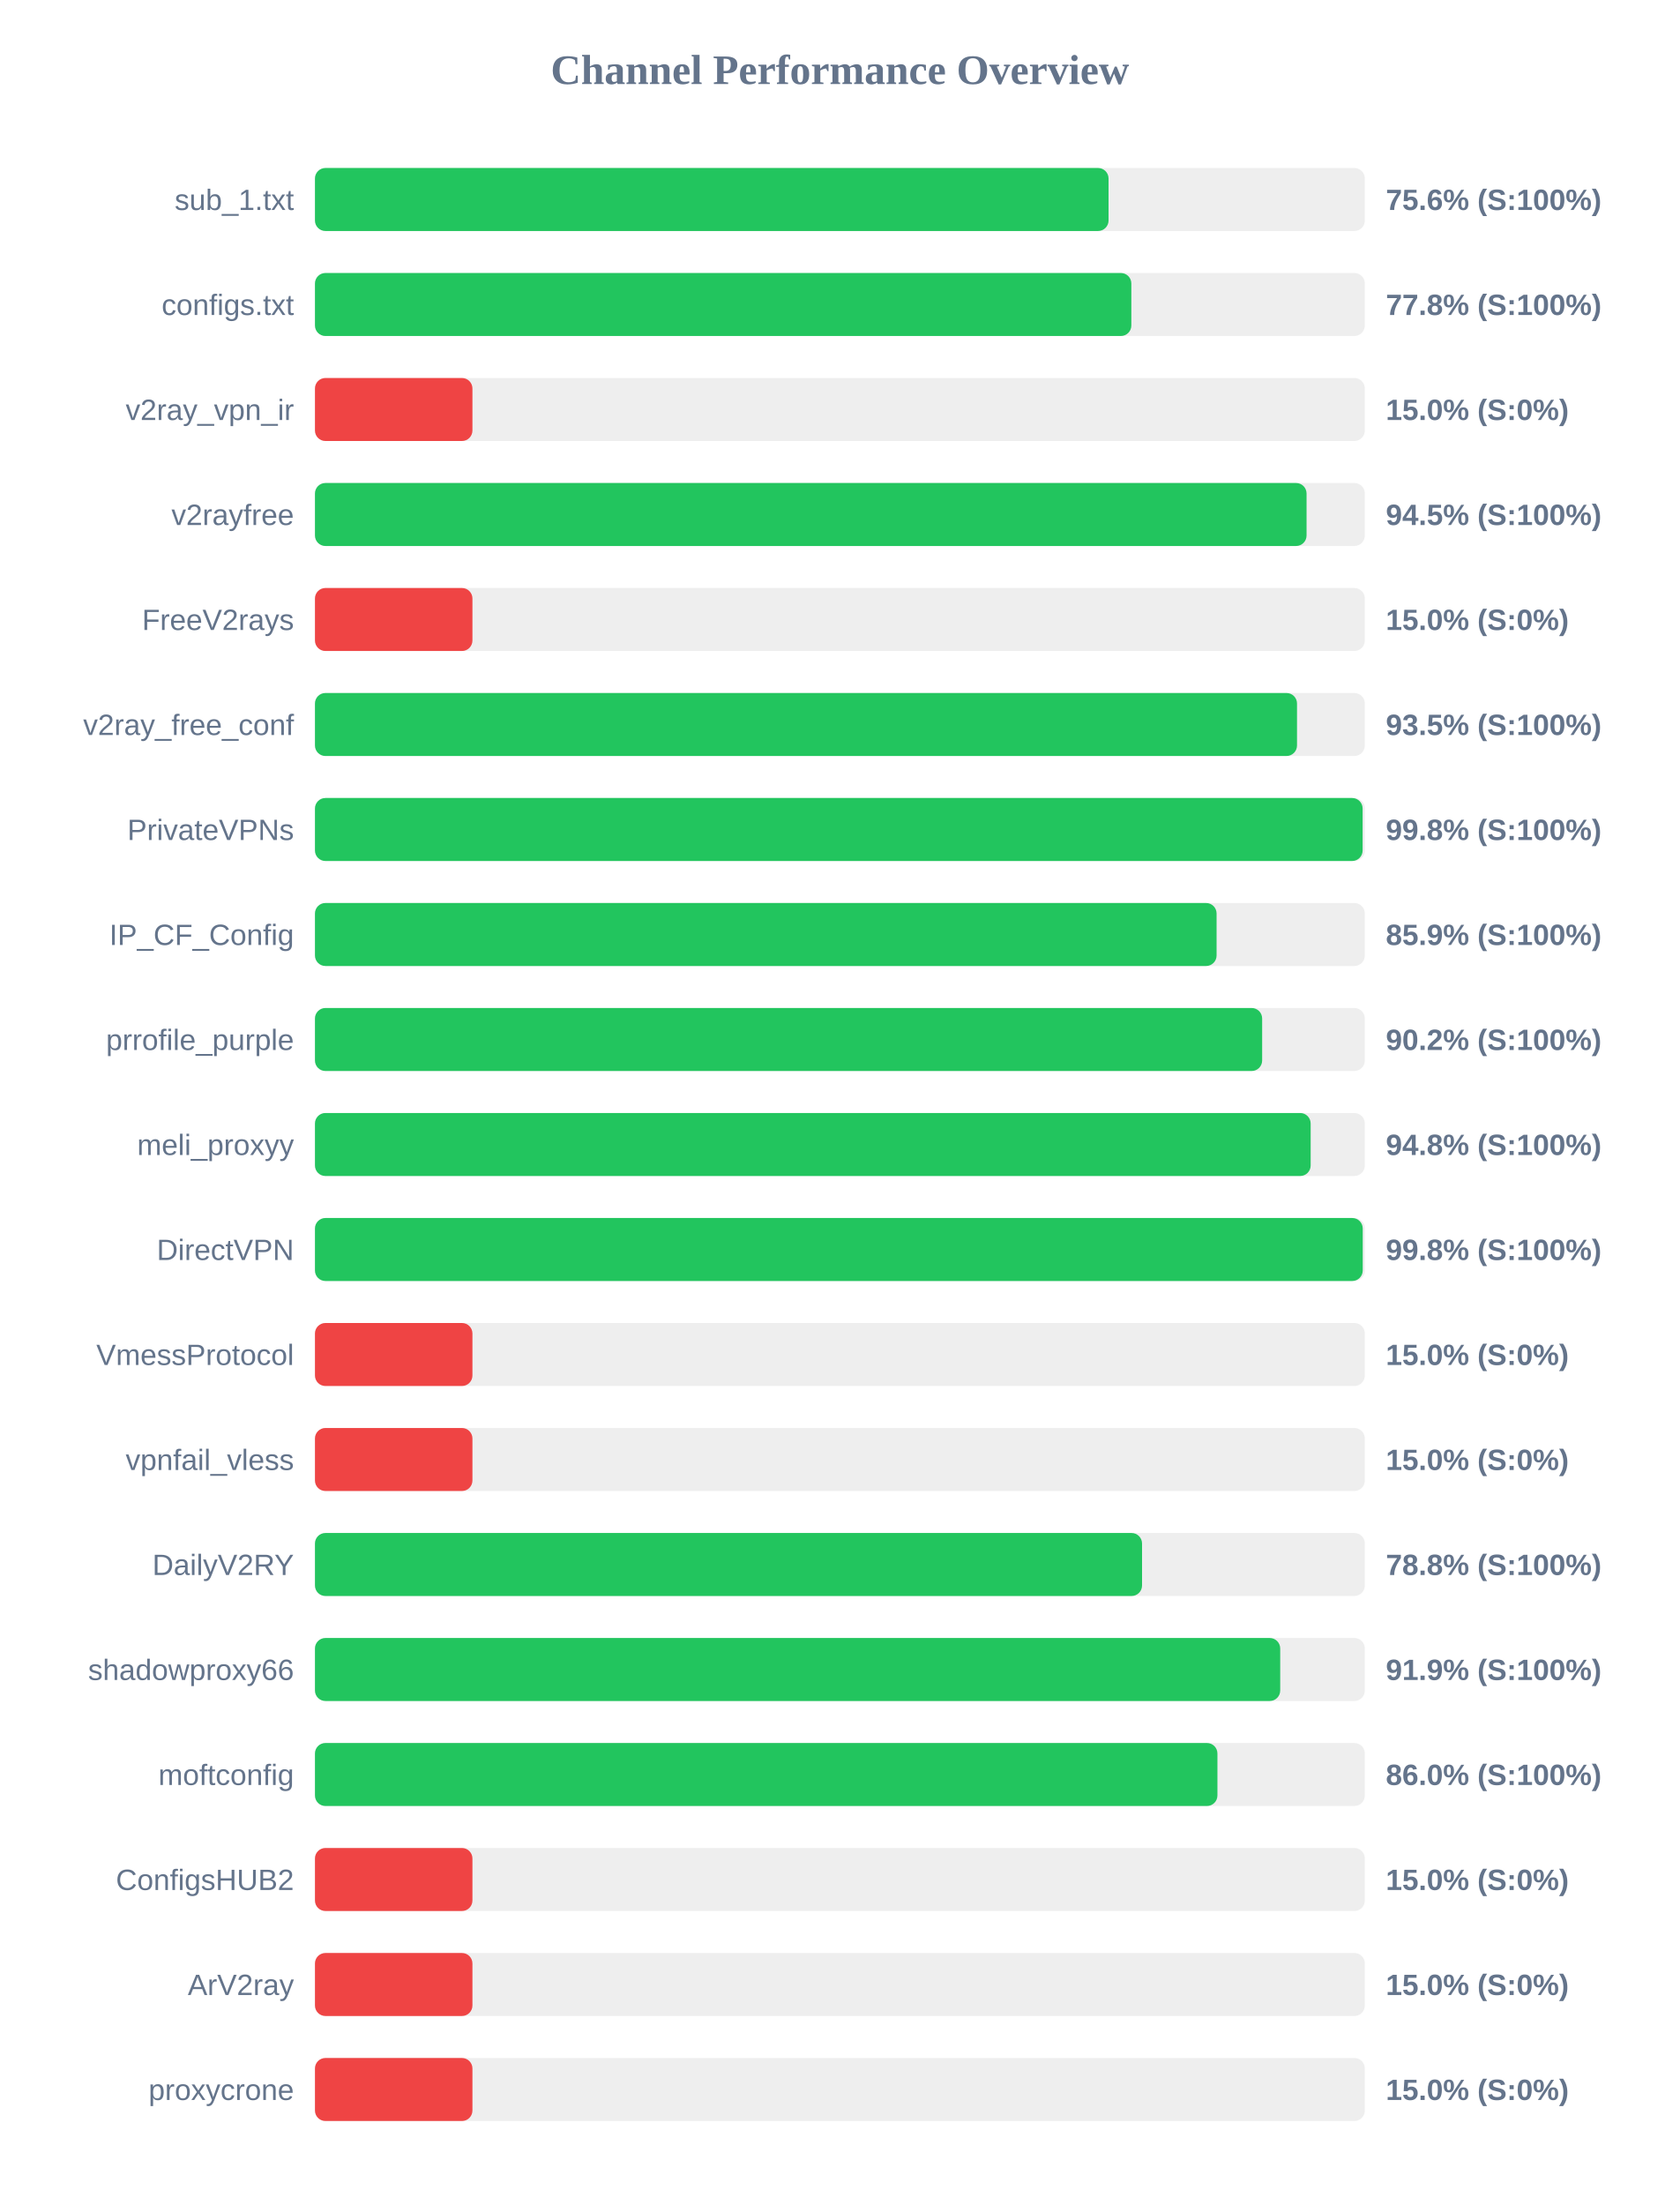
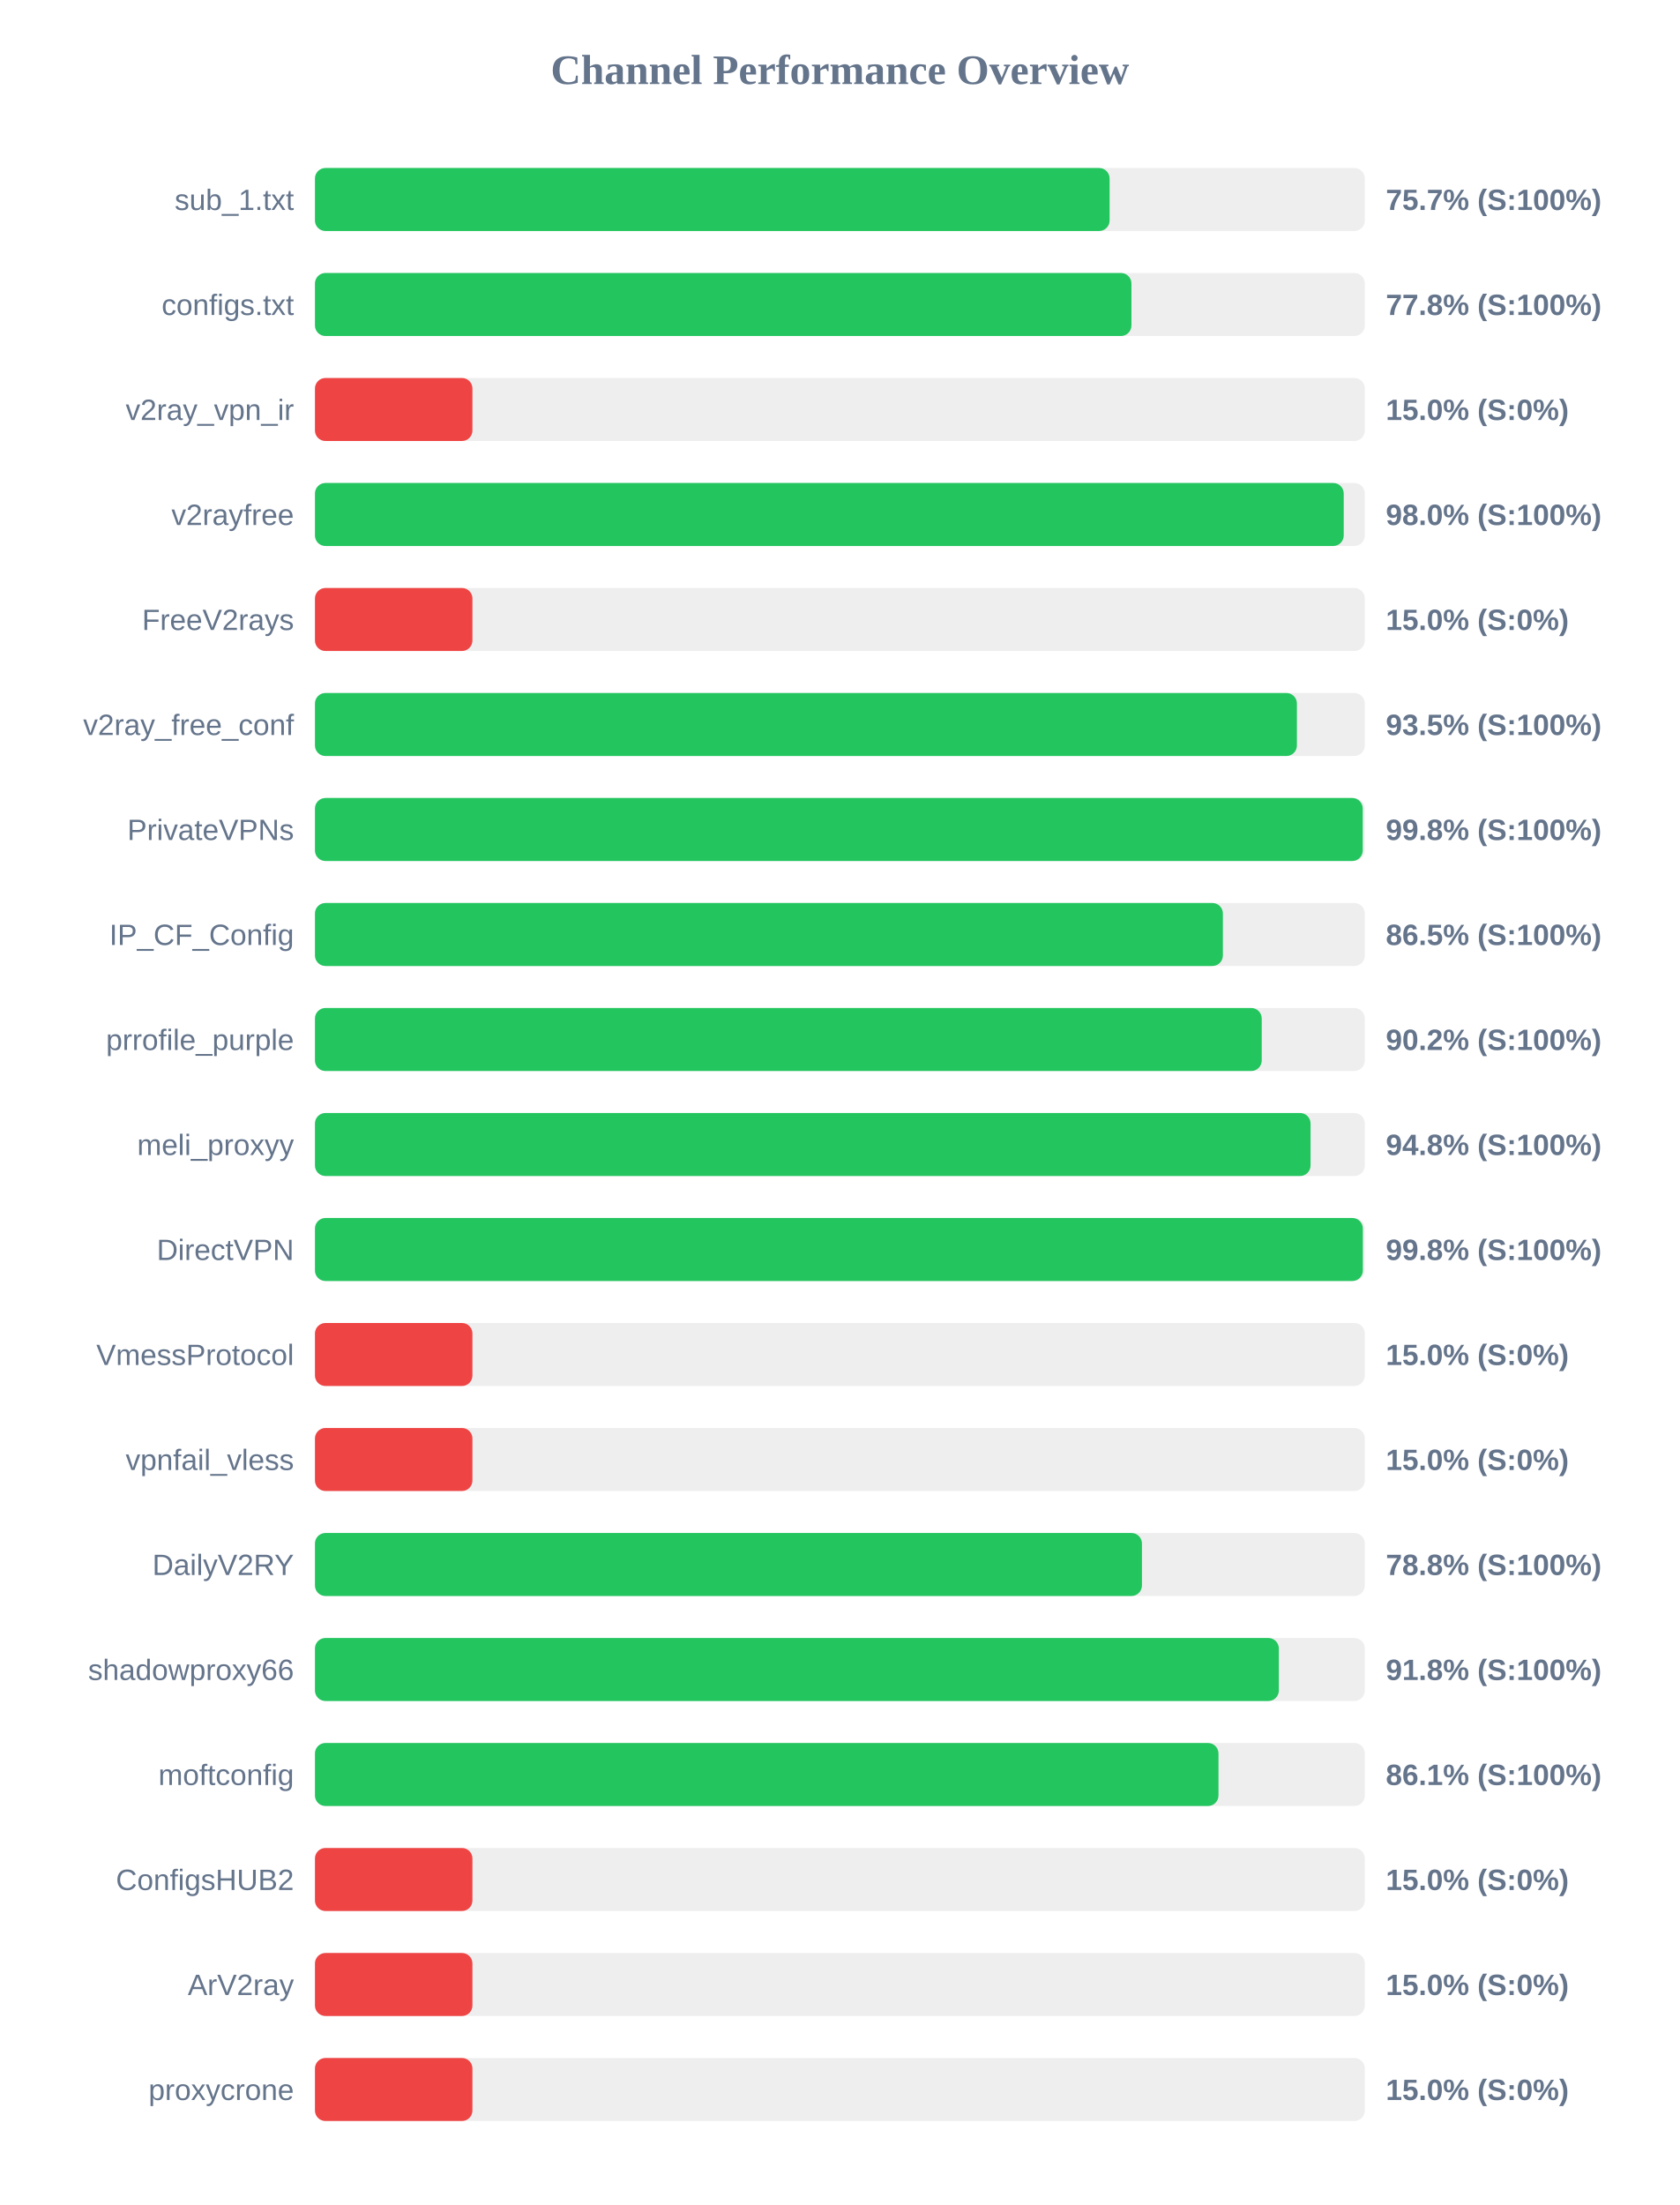
<svg xmlns="http://www.w3.org/2000/svg" width="800" height="1050" version="1.1">
  <style>
        .row { font: 14px Arial; fill: #64748b; }
        .score { font: bold 14px Arial; fill: #64748b; }
    </style>
  <text x="400" y="40" text-anchor="middle" font-size="20px" font-weight="bold" fill="#64748b">Channel Performance Overview</text>
  <rect x="150" y="80" width="500" height="30" fill="#eee" rx="5" />
-   <rect x="150" y="80" width="377.95" height="30" fill="#22c55e" rx="5" />
+   <rect x="150" y="80" width="378.45" height="30" fill="#22c55e" rx="5" />
  <text x="140" y="100" text-anchor="end" class="row">sub_1.txt</text>
-   <text x="660" y="100" text-anchor="start" class="score">75.6% (S:100%)</text>
+   <text x="660" y="100" text-anchor="start" class="score">75.7% (S:100%)</text>
  <rect x="150" y="130" width="500" height="30" fill="#eee" rx="5" />
-   <rect x="150" y="130" width="388.8" height="30" fill="#22c55e" rx="5" />
+   <rect x="150" y="130" width="388.85" height="30" fill="#22c55e" rx="5" />
  <text x="140" y="150" text-anchor="end" class="row">configs.txt</text>
  <text x="660" y="150" text-anchor="start" class="score">77.8% (S:100%)</text>
  <rect x="150" y="180" width="500" height="30" fill="#eee" rx="5" />
  <rect x="150" y="180" width="75.0" height="30" fill="#ef4444" rx="5" />
  <text x="140" y="200" text-anchor="end" class="row">v2ray_vpn_ir</text>
  <text x="660" y="200" text-anchor="start" class="score">15.0% (S:0%)</text>
  <rect x="150" y="230" width="500" height="30" fill="#eee" rx="5" />
-   <rect x="150" y="230" width="472.25" height="30" fill="#22c55e" rx="5" />
+   <rect x="150" y="230" width="489.95" height="30" fill="#22c55e" rx="5" />
  <text x="140" y="250" text-anchor="end" class="row">v2rayfree</text>
-   <text x="660" y="250" text-anchor="start" class="score">94.5% (S:100%)</text>
+   <text x="660" y="250" text-anchor="start" class="score">98.0% (S:100%)</text>
  <rect x="150" y="280" width="500" height="30" fill="#eee" rx="5" />
  <rect x="150" y="280" width="75.0" height="30" fill="#ef4444" rx="5" />
  <text x="140" y="300" text-anchor="end" class="row">FreeV2rays</text>
  <text x="660" y="300" text-anchor="start" class="score">15.0% (S:0%)</text>
  <rect x="150" y="330" width="500" height="30" fill="#eee" rx="5" />
-   <rect x="150" y="330" width="467.7" height="30" fill="#22c55e" rx="5" />
+   <rect x="150" y="330" width="467.65" height="30" fill="#22c55e" rx="5" />
  <text x="140" y="350" text-anchor="end" class="row">v2ray_free_conf</text>
  <text x="660" y="350" text-anchor="start" class="score">93.5% (S:100%)</text>
  <rect x="150" y="380" width="500" height="30" fill="#eee" rx="5" />
-   <rect x="150" y="380" width="498.95" height="30" fill="#22c55e" rx="5" />
+   <rect x="150" y="380" width="499.0" height="30" fill="#22c55e" rx="5" />
  <text x="140" y="400" text-anchor="end" class="row">PrivateVPNs</text>
  <text x="660" y="400" text-anchor="start" class="score">99.8% (S:100%)</text>
  <rect x="150" y="430" width="500" height="30" fill="#eee" rx="5" />
-   <rect x="150" y="430" width="429.4" height="30" fill="#22c55e" rx="5" />
+   <rect x="150" y="430" width="432.4" height="30" fill="#22c55e" rx="5" />
  <text x="140" y="450" text-anchor="end" class="row">IP_CF_Config</text>
-   <text x="660" y="450" text-anchor="start" class="score">85.9% (S:100%)</text>
+   <text x="660" y="450" text-anchor="start" class="score">86.5% (S:100%)</text>
  <rect x="150" y="480" width="500" height="30" fill="#eee" rx="5" />
-   <rect x="150" y="480" width="451.1" height="30" fill="#22c55e" rx="5" />
+   <rect x="150" y="480" width="450.9" height="30" fill="#22c55e" rx="5" />
  <text x="140" y="500" text-anchor="end" class="row">prrofile_purple</text>
  <text x="660" y="500" text-anchor="start" class="score">90.2% (S:100%)</text>
  <rect x="150" y="530" width="500" height="30" fill="#eee" rx="5" />
-   <rect x="150" y="530" width="474.2" height="30" fill="#22c55e" rx="5" />
+   <rect x="150" y="530" width="474.15" height="30" fill="#22c55e" rx="5" />
  <text x="140" y="550" text-anchor="end" class="row">meli_proxyy</text>
  <text x="660" y="550" text-anchor="start" class="score">94.8% (S:100%)</text>
  <rect x="150" y="580" width="500" height="30" fill="#eee" rx="5" />
-   <rect x="150" y="580" width="499.0" height="30" fill="#22c55e" rx="5" />
+   <rect x="150" y="580" width="499.05" height="30" fill="#22c55e" rx="5" />
  <text x="140" y="600" text-anchor="end" class="row">DirectVPN</text>
  <text x="660" y="600" text-anchor="start" class="score">99.8% (S:100%)</text>
  <rect x="150" y="630" width="500" height="30" fill="#eee" rx="5" />
  <rect x="150" y="630" width="75.0" height="30" fill="#ef4444" rx="5" />
  <text x="140" y="650" text-anchor="end" class="row">VmessProtocol</text>
  <text x="660" y="650" text-anchor="start" class="score">15.0% (S:0%)</text>
  <rect x="150" y="680" width="500" height="30" fill="#eee" rx="5" />
  <rect x="150" y="680" width="75.0" height="30" fill="#ef4444" rx="5" />
  <text x="140" y="700" text-anchor="end" class="row">vpnfail_vless</text>
  <text x="660" y="700" text-anchor="start" class="score">15.0% (S:0%)</text>
  <rect x="150" y="730" width="500" height="30" fill="#eee" rx="5" />
-   <rect x="150" y="730" width="393.9" height="30" fill="#22c55e" rx="5" />
+   <rect x="150" y="730" width="393.85" height="30" fill="#22c55e" rx="5" />
  <text x="140" y="750" text-anchor="end" class="row">DailyV2RY</text>
  <text x="660" y="750" text-anchor="start" class="score">78.8% (S:100%)</text>
  <rect x="150" y="780" width="500" height="30" fill="#eee" rx="5" />
-   <rect x="150" y="780" width="459.7" height="30" fill="#22c55e" rx="5" />
+   <rect x="150" y="780" width="459.05" height="30" fill="#22c55e" rx="5" />
  <text x="140" y="800" text-anchor="end" class="row">shadowproxy66</text>
-   <text x="660" y="800" text-anchor="start" class="score">91.9% (S:100%)</text>
+   <text x="660" y="800" text-anchor="start" class="score">91.8% (S:100%)</text>
  <rect x="150" y="830" width="500" height="30" fill="#eee" rx="5" />
-   <rect x="150" y="830" width="429.8" height="30" fill="#22c55e" rx="5" />
+   <rect x="150" y="830" width="430.3" height="30" fill="#22c55e" rx="5" />
  <text x="140" y="850" text-anchor="end" class="row">moftconfig</text>
-   <text x="660" y="850" text-anchor="start" class="score">86.0% (S:100%)</text>
+   <text x="660" y="850" text-anchor="start" class="score">86.1% (S:100%)</text>
  <rect x="150" y="880" width="500" height="30" fill="#eee" rx="5" />
  <rect x="150" y="880" width="75.0" height="30" fill="#ef4444" rx="5" />
  <text x="140" y="900" text-anchor="end" class="row">ConfigsHUB2</text>
  <text x="660" y="900" text-anchor="start" class="score">15.0% (S:0%)</text>
  <rect x="150" y="930" width="500" height="30" fill="#eee" rx="5" />
  <rect x="150" y="930" width="75.0" height="30" fill="#ef4444" rx="5" />
  <text x="140" y="950" text-anchor="end" class="row">ArV2ray</text>
  <text x="660" y="950" text-anchor="start" class="score">15.0% (S:0%)</text>
  <rect x="150" y="980" width="500" height="30" fill="#eee" rx="5" />
  <rect x="150" y="980" width="75.0" height="30" fill="#ef4444" rx="5" />
  <text x="140" y="1000" text-anchor="end" class="row">proxycrone</text>
  <text x="660" y="1000" text-anchor="start" class="score">15.0% (S:0%)</text>
</svg>
